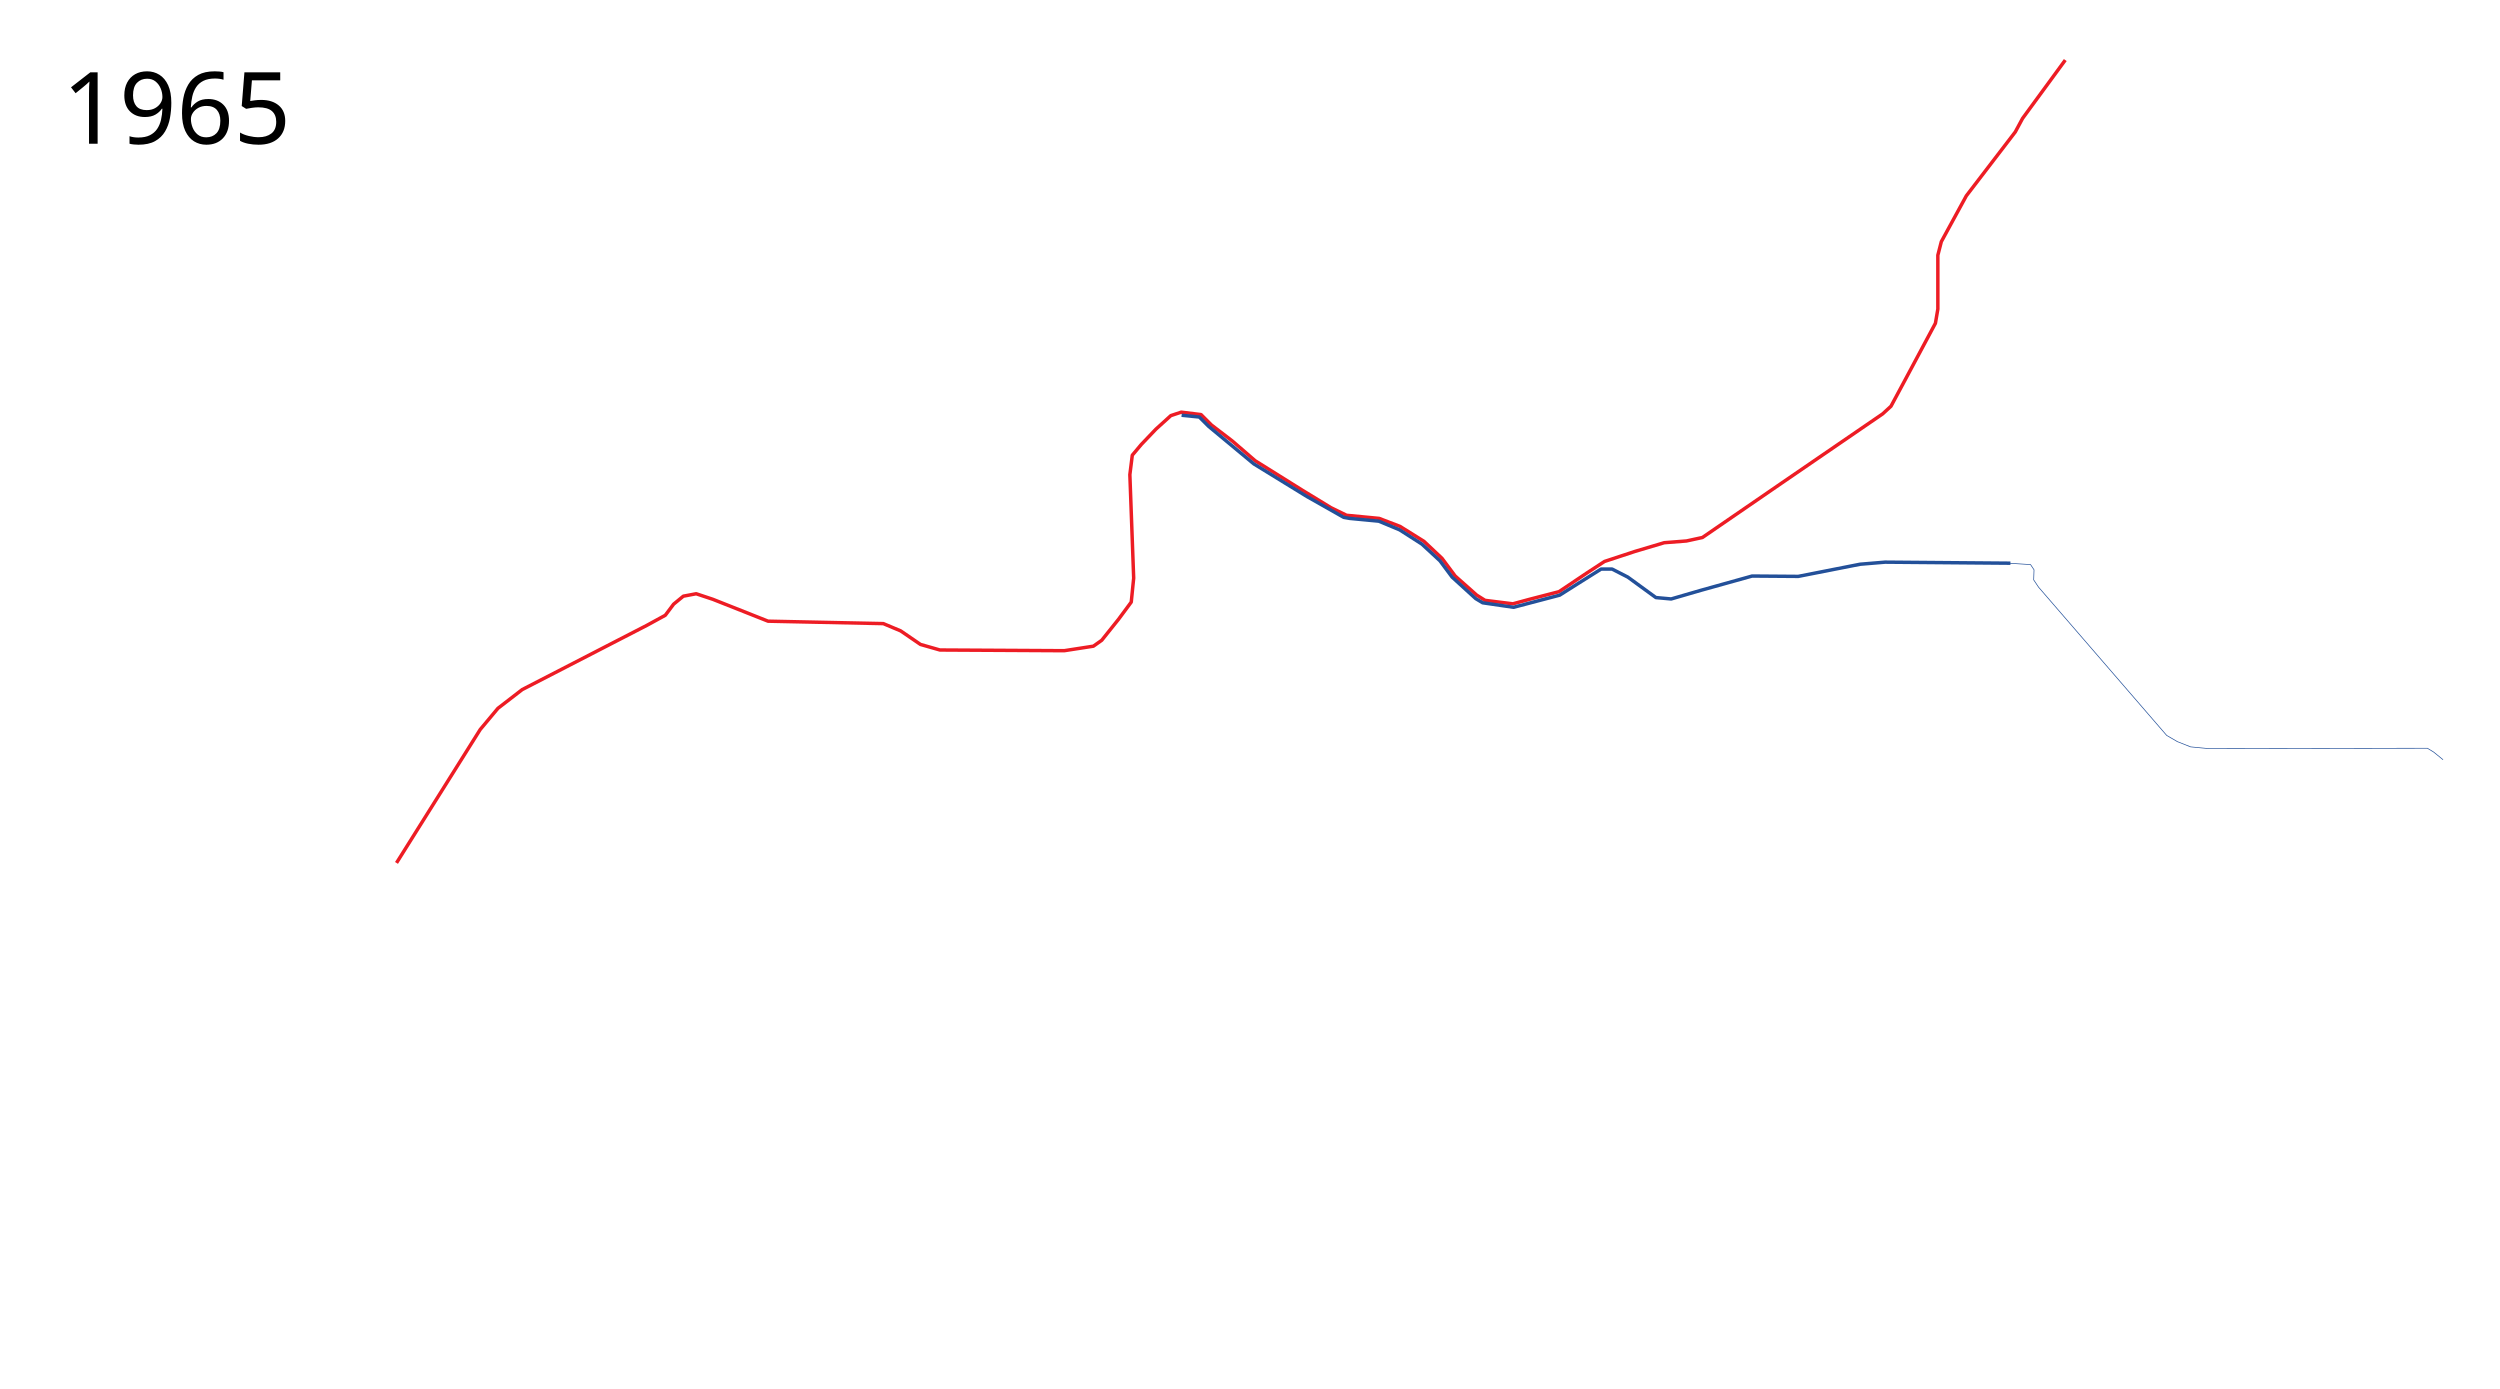
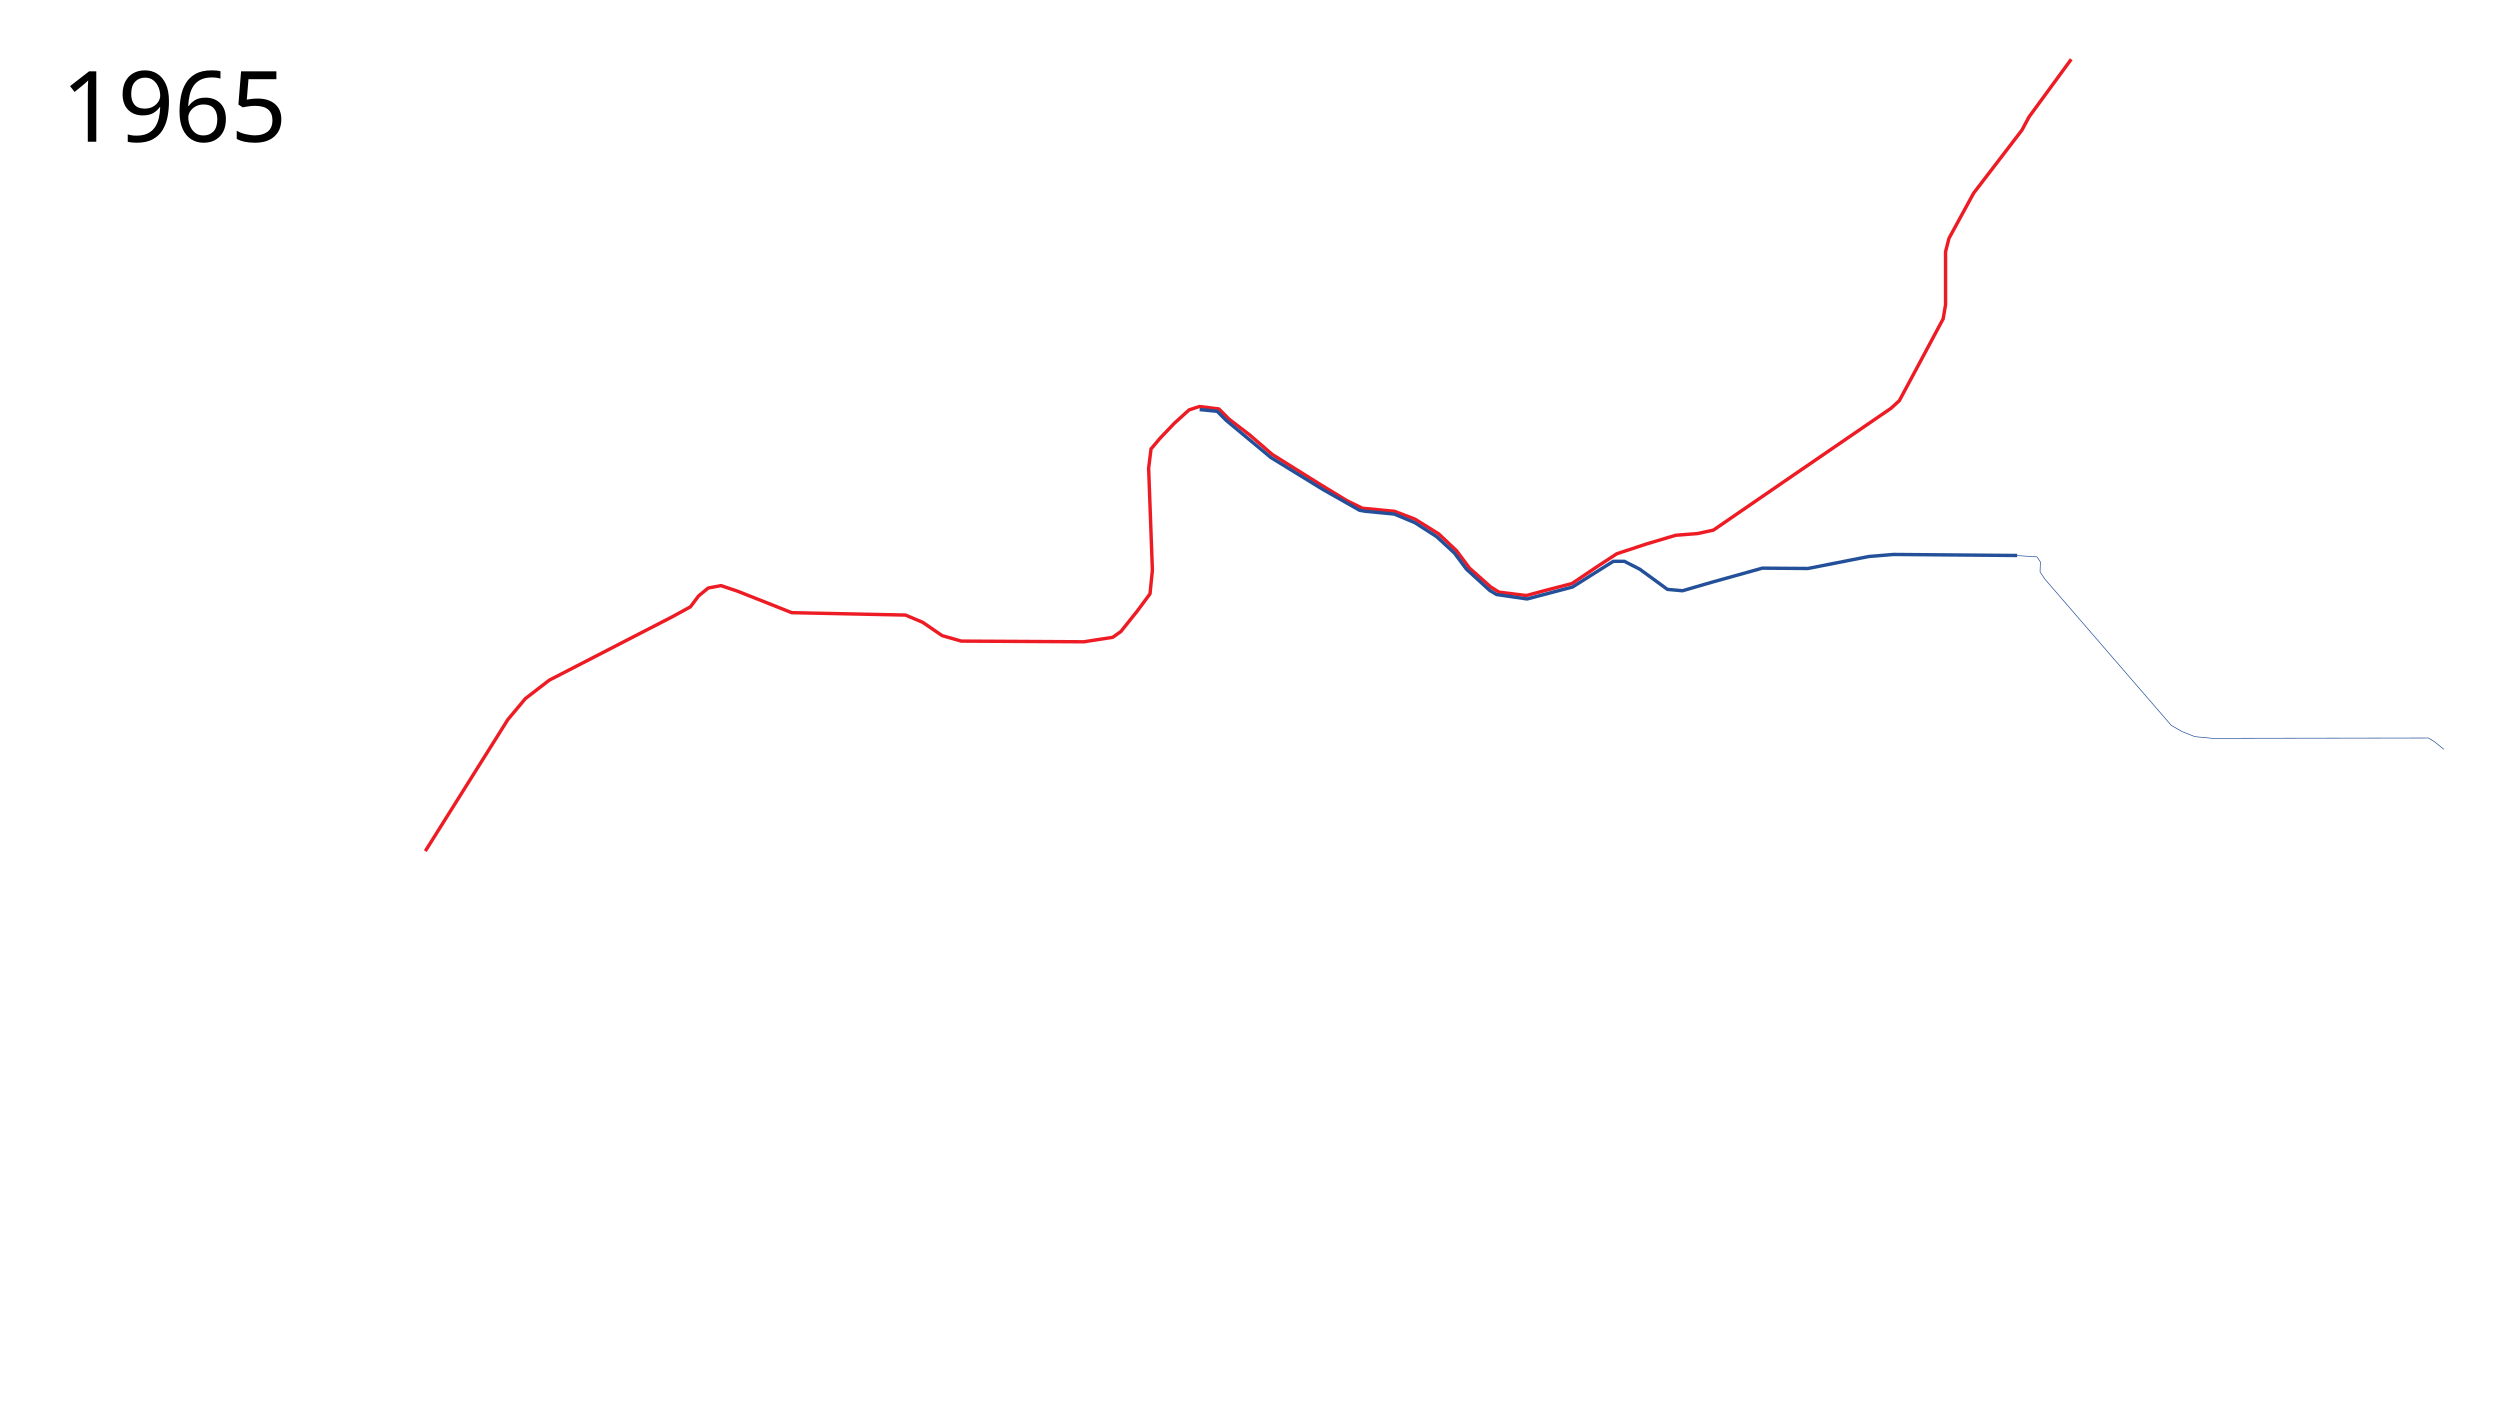
- <svg xmlns="http://www.w3.org/2000/svg" width="3600" height="2000">
+ <svg xmlns="http://www.w3.org/2000/svg" width="3650" height="2050" viewBox="-50, 0, 3650, 2050">
  <path d="M570.96 1242.602L691.5 1050.5 717 1020l35-27 179.5-92.5L958 886l12-16 14-11.5 18.5-3.5 24 8 79.5 31.5 166 3.5 25 10.5 28.5 19.5 28 8 179 1 42-6.5 12-8.5 24-30 18.5-25 3.5-34.5-5.5-149 3.5-28 13-15.5 21-22 21.5-19.5 15-5 28.5 3.5 15 15 30 23 33 28.5 68 42.5 41 25 22.5 11 47 4.5 30 11.5 34.5 21.5 26 24.5 19 25.5 31 27.5 12 7.5 40 5 24-6.5 42.5-11 39.5-26.5 26-17 44-14.5 42-12.5 32-2.5 23-5 115-79 144.5-99 12-11 18-33.5 46-86 3.5-20.5v-77.5l5-19.5 36-66 70.5-92 10.5-19.5 61.5-84" fill="none" stroke="#ed1c24" stroke-width="5" stroke-linejoin="round" />
  <path d="M2895 811l-180.5-1.5-36 3-89 17.5-66.5-.5-73.5 20.5-43 12.5-22-2L2344 831l-22.5-11.5h-16l-35 22L2246 857l-66.5 17.5-44.5-6.5-10-6-34-31-17.5-23.5-26-24-32-20.5-30-12.5-42-4-8.5-1.5-53-30-76.5-47-65-54-13.5-13.5-25.5-2.5" fill="none" stroke="#235099" stroke-width="5" stroke-linejoin="round" />
-   <text x="89.453" y="206.961" style="line-height:125%;-inkscape-font-specification:Sans" font-size="144px" font-weight="400" letter-spacing="0" word-spacing="0" font-family="Sans">
-     <tspan x="89.453" y="206.961">1965</tspan>
+   <text x="39.453" y="206.961" style="line-height:125%;-inkscape-font-specification:Sans" font-size="144px" font-weight="400" letter-spacing="0" word-spacing="0" font-family="Sans">
+     <tspan x="39.453" y="206.961">1965</tspan>
  </text>
  <path d="M2892.5 811l23.5 1.5 8 .5 5 7.5-.5 14.5 7 10.5L3120 1059l15.5 9 19 7.5 26 2.5 315-.5 9 5.5 13.5 11" fill="none" stroke="#235099" stroke-width="1px" stroke-linejoin="round" />
</svg>
